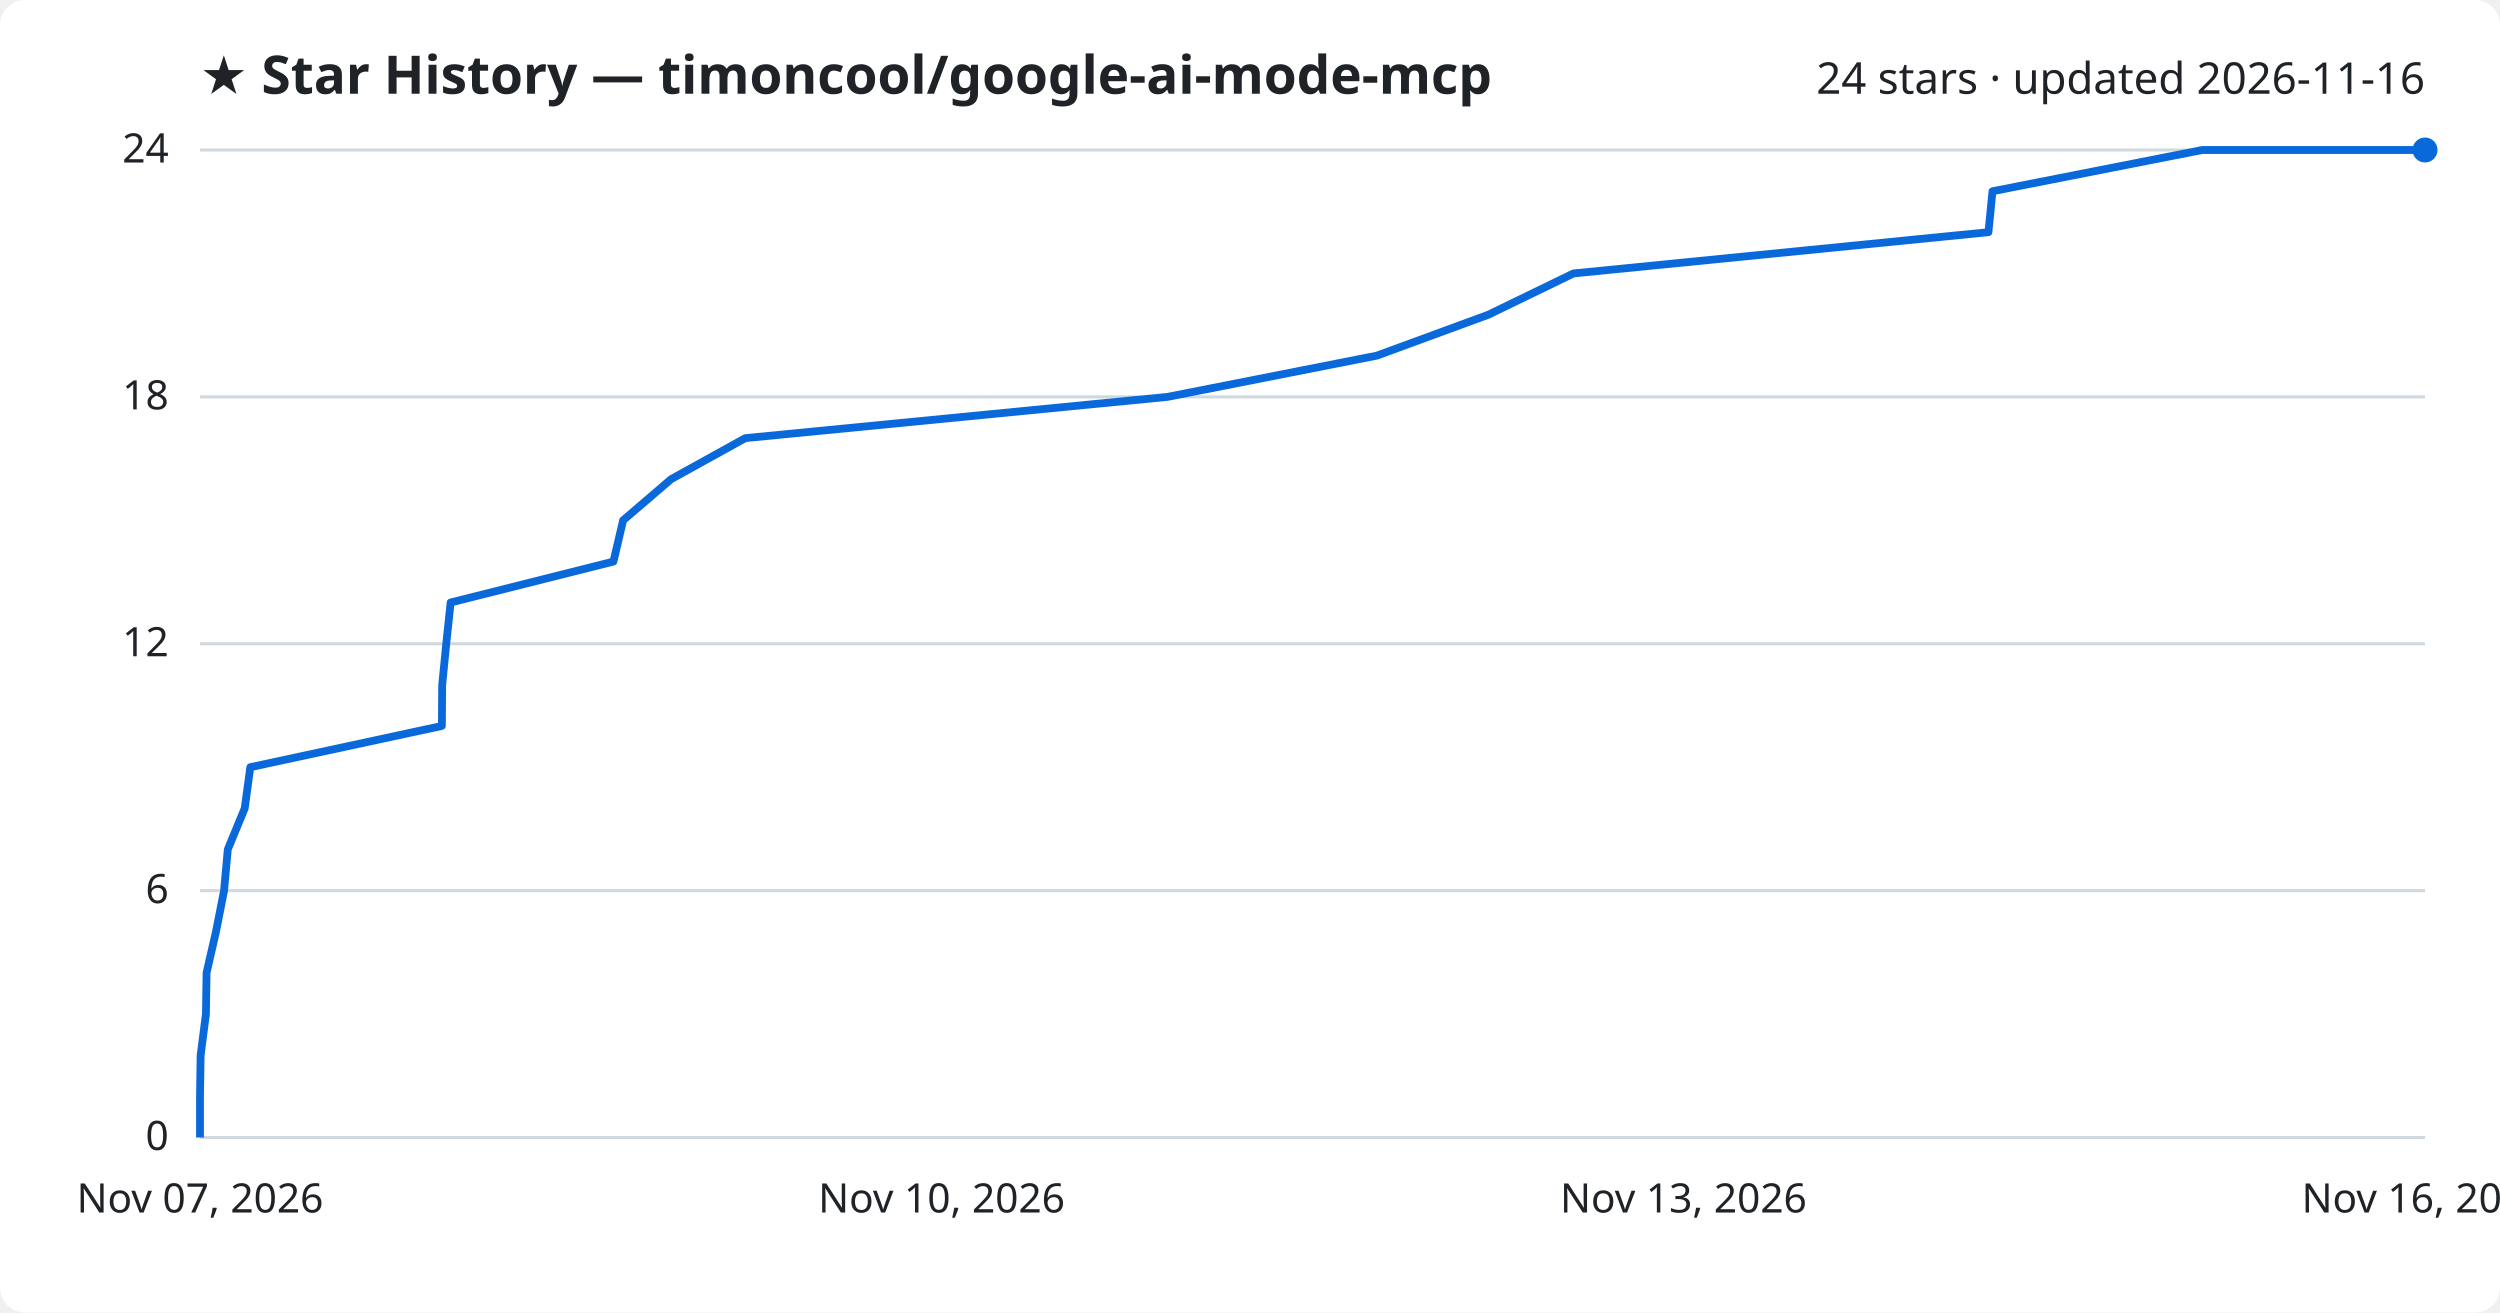
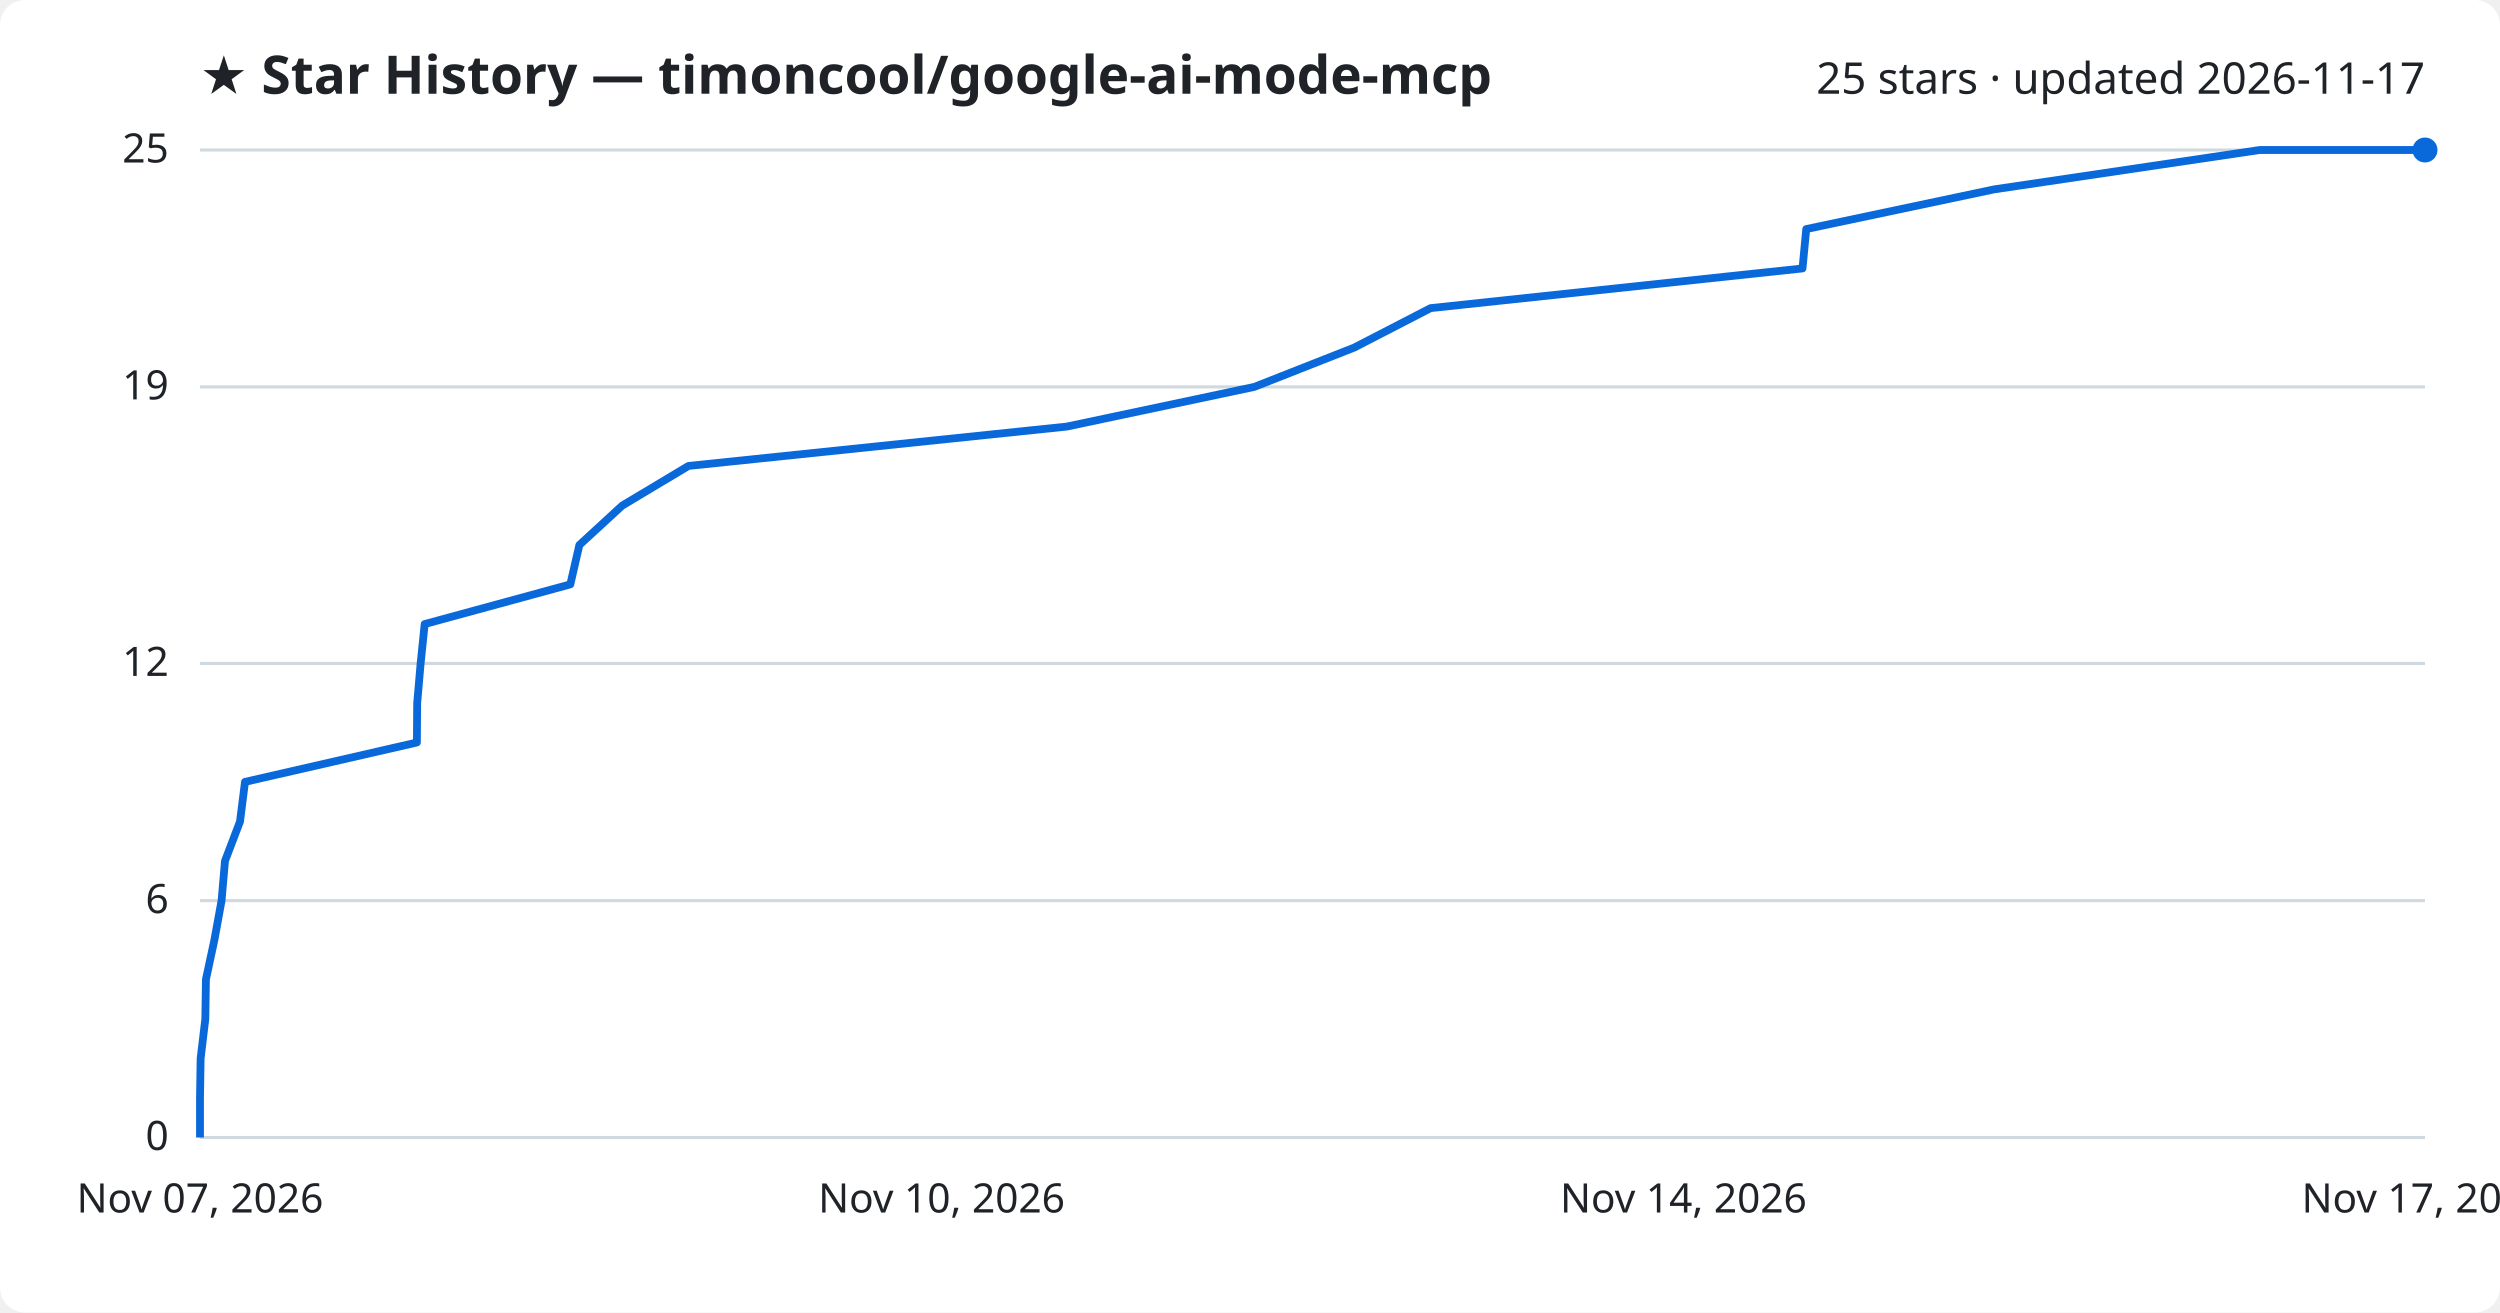
<svg xmlns="http://www.w3.org/2000/svg" viewBox="0 0 800 420" font-family="Segoe UI, sans-serif">
  <rect width="800" height="420" fill="#ffffff" rx="8" />
  <text x="64" y="30" fill="#1f2328" font-size="17" font-weight="700">★ Star History — timoncool/google-ai-mode-mcp</text>
-   <text x="776" y="30" fill="#1f2328" font-size="14" text-anchor="end">24 stars · updated 2026-11-16</text>
+   <text x="776" y="30" fill="#1f2328" font-size="14" text-anchor="end">25 stars · updated 2026-11-17</text>
  <line x1="64" y1="364.0" x2="776" y2="364.0" stroke="#d1d9e0" stroke-width="1" />
  <text x="54" y="368.0" fill="#1f2328" font-size="13" text-anchor="end">0</text>
-   <line x1="64" y1="285.0" x2="776" y2="285.0" stroke="#d1d9e0" stroke-width="1" />
-   <text x="54" y="289.0" fill="#1f2328" font-size="13" text-anchor="end">6</text>
-   <line x1="64" y1="206.0" x2="776" y2="206.0" stroke="#d1d9e0" stroke-width="1" />
-   <text x="54" y="210.0" fill="#1f2328" font-size="13" text-anchor="end">12</text>
-   <line x1="64" y1="127.0" x2="776" y2="127.0" stroke="#d1d9e0" stroke-width="1" />
-   <text x="54" y="131.0" fill="#1f2328" font-size="13" text-anchor="end">18</text>
+   <line x1="64" y1="288.2" x2="776" y2="288.2" stroke="#d1d9e0" stroke-width="1" />
+   <text x="54" y="292.2" fill="#1f2328" font-size="13" text-anchor="end">6</text>
+   <line x1="64" y1="212.3" x2="776" y2="212.3" stroke="#d1d9e0" stroke-width="1" />
+   <text x="54" y="216.3" fill="#1f2328" font-size="13" text-anchor="end">12</text>
+   <line x1="64" y1="123.8" x2="776" y2="123.8" stroke="#d1d9e0" stroke-width="1" />
+   <text x="54" y="127.8" fill="#1f2328" font-size="13" text-anchor="end">19</text>
  <line x1="64" y1="48.0" x2="776" y2="48.0" stroke="#d1d9e0" stroke-width="1" />
-   <text x="54" y="52.0" fill="#1f2328" font-size="13" text-anchor="end">24</text>
-   <path d="M64.0,364.0 L64.0,350.8 L64.2,337.7 L65.9,324.5 L66.1,311.3 L69.1,298.2 L71.7,285.0 L72.9,271.8 L78.3,258.7 L80.1,245.5 L141.4,232.3 L141.5,219.2 L142.8,206.0 L144.2,192.8 L196.3,179.7 L199.4,166.5 L214.8,153.3 L238.5,140.2 L373.6,127.0 L440.6,113.8 L476.3,100.7 L503.5,87.5 L636.3,74.3 L637.6,61.2 L704.7,48.0 L776.0,48.0" fill="none" stroke="#0969da" stroke-width="2.5" stroke-linejoin="round" />
+   <text x="54" y="52.0" fill="#1f2328" font-size="13" text-anchor="end">25</text>
+   <path d="M64.0,364.0 L64.0,351.4 L64.2,338.7 L65.7,326.1 L65.9,313.4 L68.6,300.8 L70.9,288.2 L72.0,275.5 L76.8,262.9 L78.4,250.2 L133.4,237.6 L133.5,225.0 L134.6,212.3 L135.9,199.7 L182.5,187.0 L185.4,174.4 L199.1,161.8 L220.3,149.1 L341.4,136.5 L401.4,123.8 L433.4,111.2 L457.8,98.6 L576.8,85.9 L578.0,73.3 L638.1,60.6 L723.1,48.0 L776.0,48.0" fill="none" stroke="#0969da" stroke-width="2.5" stroke-linejoin="round" />
  <circle cx="776.0" cy="48.0" r="4" fill="#0969da" />
  <text x="64.0" y="388" fill="#1f2328" font-size="13" text-anchor="middle">Nov 07, 2026</text>
  <text x="301.3" y="388" fill="#1f2328" font-size="13" text-anchor="middle">Nov 10, 2026</text>
-   <text x="538.7" y="388" fill="#1f2328" font-size="13" text-anchor="middle">Nov 13, 2026</text>
-   <text x="776.0" y="388" fill="#1f2328" font-size="13" text-anchor="middle">Nov 16, 2026</text>
+   <text x="538.7" y="388" fill="#1f2328" font-size="13" text-anchor="middle">Nov 14, 2026</text>
+   <text x="776.0" y="388" fill="#1f2328" font-size="13" text-anchor="middle">Nov 17, 2026</text>
</svg>
